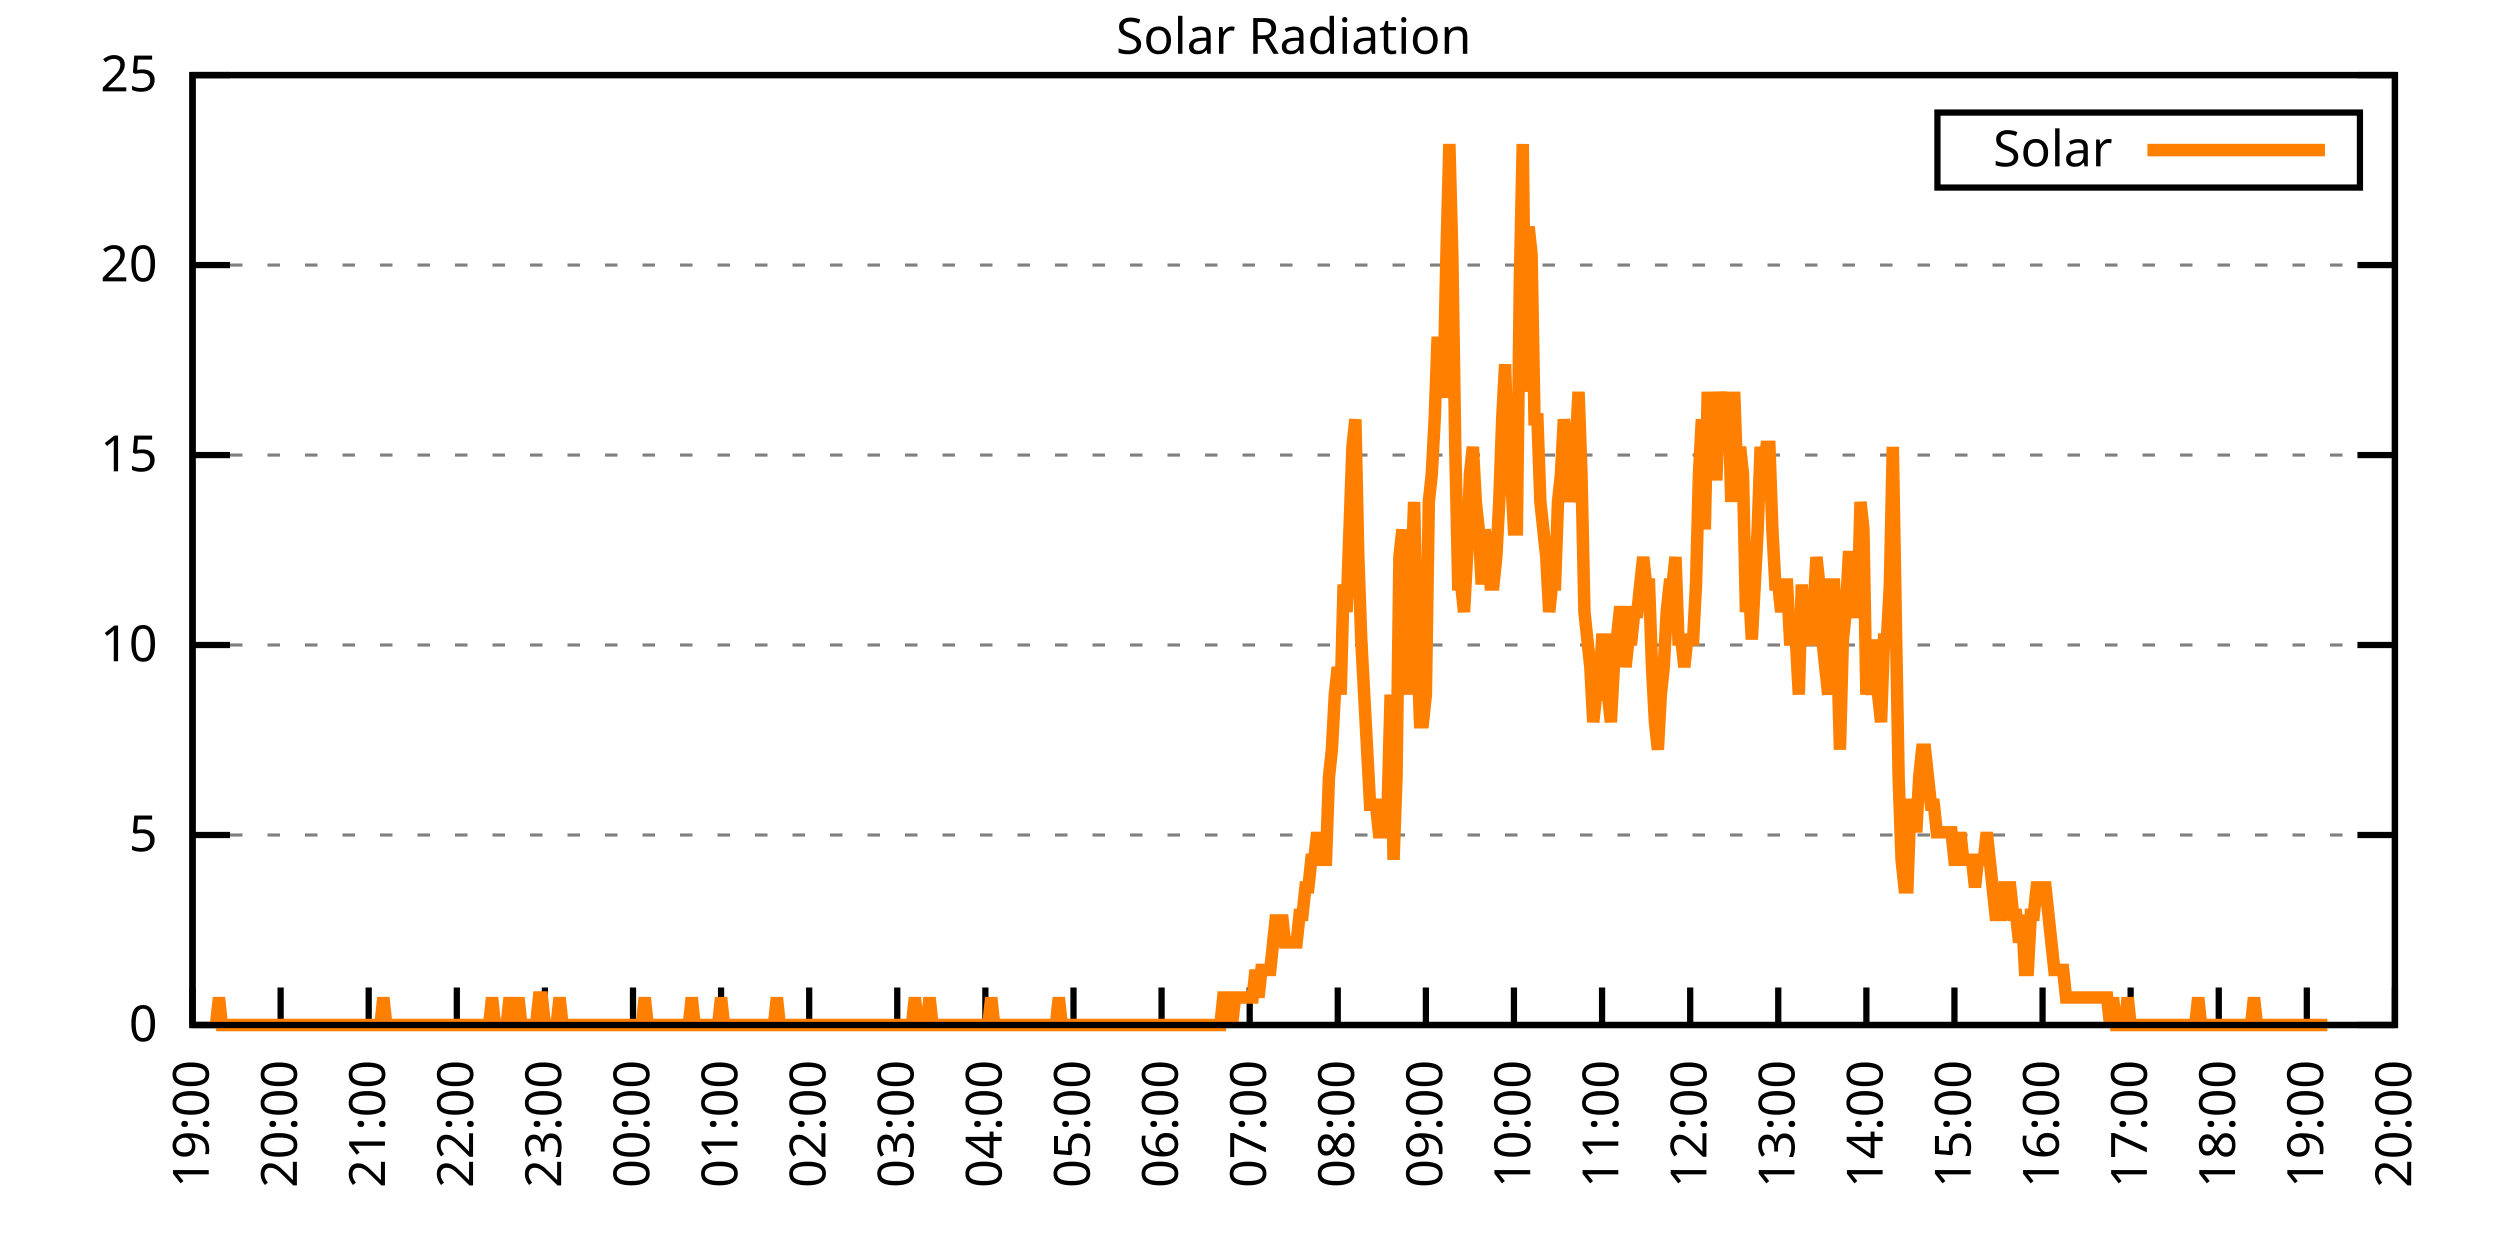
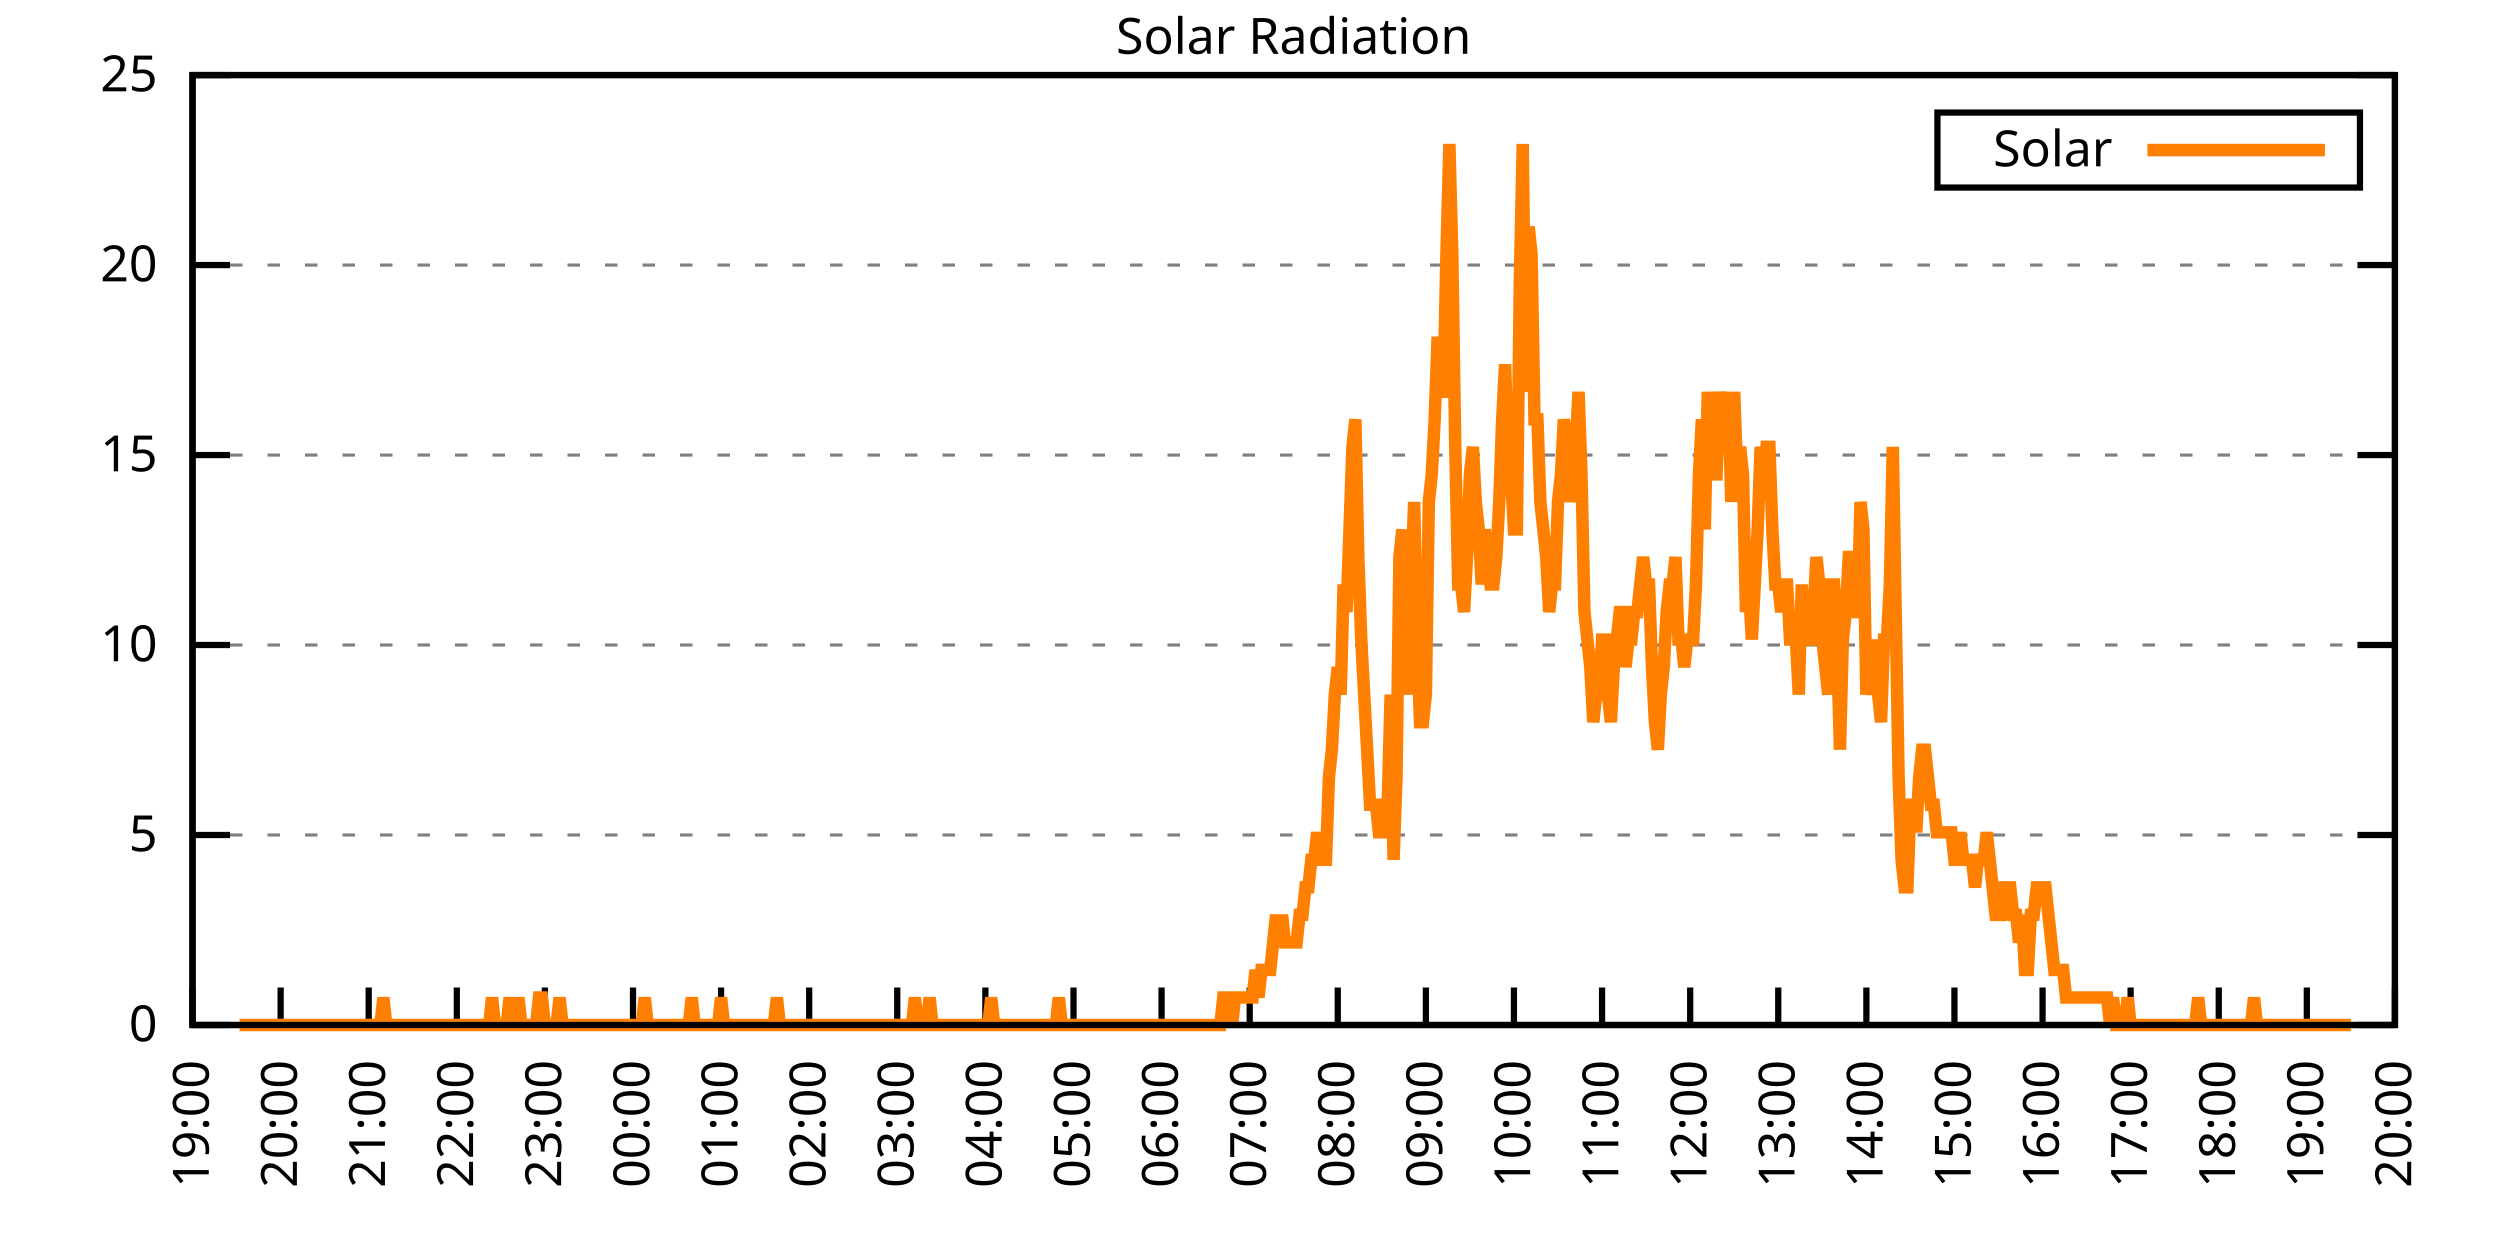
<svg xmlns="http://www.w3.org/2000/svg" xmlns:xlink="http://www.w3.org/1999/xlink" width="400" height="200" viewBox="0 0 400 200">
  <g id="gnuplot_canvas">
    <rect x="0" y="0" width="400" height="200" fill="none" />
    <defs>
      <circle id="gpDot" r="0.5" stroke-width="0.5" stroke="currentColor" />
      <path id="gpPt0" stroke-width="0.333" stroke="currentColor" d="M-1,0 h2 M0,-1 v2" />
      <path id="gpPt1" stroke-width="0.333" stroke="currentColor" d="M-1,-1 L1,1 M1,-1 L-1,1" />
      <path id="gpPt2" stroke-width="0.333" stroke="currentColor" d="M-1,0 L1,0 M0,-1 L0,1 M-1,-1 L1,1 M-1,1 L1,-1" />
      <rect id="gpPt3" stroke-width="0.333" stroke="currentColor" x="-1" y="-1" width="2" height="2" />
      <rect id="gpPt4" stroke-width="0.333" stroke="currentColor" fill="currentColor" x="-1" y="-1" width="2" height="2" />
      <circle id="gpPt5" stroke-width="0.333" stroke="currentColor" cx="0" cy="0" r="1" />
      <use xlink:href="#gpPt5" id="gpPt6" fill="currentColor" stroke="none" />
      <path id="gpPt7" stroke-width="0.333" stroke="currentColor" d="M0,-1.33 L-1.33,0.67 L1.33,0.67 z" />
      <use xlink:href="#gpPt7" id="gpPt8" fill="currentColor" stroke="none" />
      <use xlink:href="#gpPt7" id="gpPt9" stroke="currentColor" transform="rotate(180)" />
      <use xlink:href="#gpPt9" id="gpPt10" fill="currentColor" stroke="none" />
      <use xlink:href="#gpPt3" id="gpPt11" stroke="currentColor" transform="rotate(45)" />
      <use xlink:href="#gpPt11" id="gpPt12" fill="currentColor" stroke="none" />
      <path id="gpPt13" stroke-width="0.333" stroke="currentColor" d="M0,1.330 L1.265,0.411 L0.782,-1.067 L-0.782,-1.076 L-1.265,0.411 z" />
      <use xlink:href="#gpPt13" id="gpPt14" fill="currentColor" stroke="none" />
      <filter id="textbox" filterUnits="objectBoundingBox" x="0" y="0" height="1" width="1">
        <feFlood flood-color="white" flood-opacity="1" result="bgnd" />
        <feComposite in="SourceGraphic" in2="bgnd" operator="atop" />
      </filter>
      <filter id="greybox" filterUnits="objectBoundingBox" x="0" y="0" height="1" width="1">
        <feFlood flood-color="lightgrey" flood-opacity="1" result="grey" />
        <feComposite in="SourceGraphic" in2="grey" operator="atop" />
      </filter>
    </defs>
    <g fill="none" color="white" stroke="currentColor" stroke-width="1.00" stroke-linecap="butt" stroke-linejoin="miter">
</g>
    <g fill="none" color="black" stroke="currentColor" stroke-width="1.00" stroke-linecap="butt" stroke-linejoin="miter">
      <g stroke="none" shape-rendering="crispEdges">
        <polygon fill="rgb(255, 255, 255)" points="30.80,164.00 383.18,164.00 383.18,12.02 30.80,12.02 " />
      </g>
    </g>
    <g fill="none" color="black" stroke="currentColor" stroke-width="1.00" stroke-linecap="butt" stroke-linejoin="miter">
</g>
    <g fill="none" color="black" stroke="black" stroke-width="0.50" stroke-linecap="butt" stroke-linejoin="miter">
</g>
    <g fill="none" color="gray" stroke="currentColor" stroke-width="0.50" stroke-linecap="butt" stroke-linejoin="miter">
      <path stroke="gray" stroke-dasharray="2,4" class="gridline" d="M30.80,164.00 L383.19,164.00  " />
    </g>
    <g fill="none" color="gray" stroke="gray" stroke-width="1.00" stroke-linecap="butt" stroke-linejoin="miter">
</g>
    <g fill="none" color="black" stroke="currentColor" stroke-width="1.00" stroke-linecap="butt" stroke-linejoin="miter">
      <path stroke="black" d="M30.80,164.00 L36.80,164.00 M383.19,164.00 L377.19,164.00  " />
      <g transform="translate(25.20,166.60)" stroke="none" fill="black" font-family="Sans" font-size="8.00" text-anchor="end">
        <text>
          <tspan font-family="Sans"> 0</tspan>
        </text>
      </g>
    </g>
    <g fill="none" color="black" stroke="currentColor" stroke-width="1.00" stroke-linecap="butt" stroke-linejoin="miter">
</g>
    <g fill="none" color="black" stroke="black" stroke-width="0.50" stroke-linecap="butt" stroke-linejoin="miter">
</g>
    <g fill="none" color="gray" stroke="currentColor" stroke-width="0.50" stroke-linecap="butt" stroke-linejoin="miter">
      <path stroke="gray" stroke-dasharray="2,4" class="gridline" d="M30.80,133.60 L383.19,133.60  " />
    </g>
    <g fill="none" color="gray" stroke="gray" stroke-width="1.00" stroke-linecap="butt" stroke-linejoin="miter">
</g>
    <g fill="none" color="black" stroke="currentColor" stroke-width="1.00" stroke-linecap="butt" stroke-linejoin="miter">
      <path stroke="black" d="M30.80,133.60 L36.80,133.60 M383.19,133.60 L377.19,133.60  " />
      <g transform="translate(25.20,136.20)" stroke="none" fill="black" font-family="Sans" font-size="8.00" text-anchor="end">
        <text>
          <tspan font-family="Sans"> 5</tspan>
        </text>
      </g>
    </g>
    <g fill="none" color="black" stroke="currentColor" stroke-width="1.00" stroke-linecap="butt" stroke-linejoin="miter">
</g>
    <g fill="none" color="black" stroke="black" stroke-width="0.50" stroke-linecap="butt" stroke-linejoin="miter">
</g>
    <g fill="none" color="gray" stroke="currentColor" stroke-width="0.50" stroke-linecap="butt" stroke-linejoin="miter">
      <path stroke="gray" stroke-dasharray="2,4" class="gridline" d="M30.80,103.20 L383.19,103.20  " />
    </g>
    <g fill="none" color="gray" stroke="gray" stroke-width="1.00" stroke-linecap="butt" stroke-linejoin="miter">
</g>
    <g fill="none" color="black" stroke="currentColor" stroke-width="1.00" stroke-linecap="butt" stroke-linejoin="miter">
      <path stroke="black" d="M30.80,103.20 L36.80,103.20 M383.19,103.20 L377.19,103.20  " />
      <g transform="translate(25.20,105.80)" stroke="none" fill="black" font-family="Sans" font-size="8.00" text-anchor="end">
        <text>
          <tspan font-family="Sans"> 10</tspan>
        </text>
      </g>
    </g>
    <g fill="none" color="black" stroke="currentColor" stroke-width="1.00" stroke-linecap="butt" stroke-linejoin="miter">
</g>
    <g fill="none" color="black" stroke="black" stroke-width="0.50" stroke-linecap="butt" stroke-linejoin="miter">
</g>
    <g fill="none" color="gray" stroke="currentColor" stroke-width="0.50" stroke-linecap="butt" stroke-linejoin="miter">
      <path stroke="gray" stroke-dasharray="2,4" class="gridline" d="M30.80,72.81 L383.19,72.81  " />
    </g>
    <g fill="none" color="gray" stroke="gray" stroke-width="1.00" stroke-linecap="butt" stroke-linejoin="miter">
</g>
    <g fill="none" color="black" stroke="currentColor" stroke-width="1.00" stroke-linecap="butt" stroke-linejoin="miter">
      <path stroke="black" d="M30.80,72.81 L36.80,72.81 M383.19,72.81 L377.19,72.81  " />
      <g transform="translate(25.20,75.41)" stroke="none" fill="black" font-family="Sans" font-size="8.00" text-anchor="end">
        <text>
          <tspan font-family="Sans"> 15</tspan>
        </text>
      </g>
    </g>
    <g fill="none" color="black" stroke="currentColor" stroke-width="1.00" stroke-linecap="butt" stroke-linejoin="miter">
</g>
    <g fill="none" color="black" stroke="black" stroke-width="0.50" stroke-linecap="butt" stroke-linejoin="miter">
</g>
    <g fill="none" color="gray" stroke="currentColor" stroke-width="0.50" stroke-linecap="butt" stroke-linejoin="miter">
      <path stroke="gray" stroke-dasharray="2,4" class="gridline" d="M30.80,42.41 L383.19,42.41  " />
    </g>
    <g fill="none" color="gray" stroke="gray" stroke-width="1.00" stroke-linecap="butt" stroke-linejoin="miter">
</g>
    <g fill="none" color="black" stroke="currentColor" stroke-width="1.00" stroke-linecap="butt" stroke-linejoin="miter">
      <path stroke="black" d="M30.80,42.41 L36.80,42.41 M383.19,42.41 L377.19,42.41  " />
      <g transform="translate(25.20,45.01)" stroke="none" fill="black" font-family="Sans" font-size="8.00" text-anchor="end">
        <text>
          <tspan font-family="Sans"> 20</tspan>
        </text>
      </g>
    </g>
    <g fill="none" color="black" stroke="currentColor" stroke-width="1.00" stroke-linecap="butt" stroke-linejoin="miter">
</g>
    <g fill="none" color="black" stroke="black" stroke-width="0.50" stroke-linecap="butt" stroke-linejoin="miter">
</g>
    <g fill="none" color="gray" stroke="currentColor" stroke-width="0.50" stroke-linecap="butt" stroke-linejoin="miter">
      <path stroke="gray" stroke-dasharray="2,4" class="gridline" d="M30.80,12.01 L383.19,12.01  " />
    </g>
    <g fill="none" color="gray" stroke="gray" stroke-width="1.00" stroke-linecap="butt" stroke-linejoin="miter">
</g>
    <g fill="none" color="black" stroke="currentColor" stroke-width="1.00" stroke-linecap="butt" stroke-linejoin="miter">
      <path stroke="black" d="M30.80,12.01 L36.80,12.01 M383.19,12.01 L377.19,12.01  " />
      <g transform="translate(25.20,14.61)" stroke="none" fill="black" font-family="Sans" font-size="8.00" text-anchor="end">
        <text>
          <tspan font-family="Sans"> 25</tspan>
        </text>
      </g>
    </g>
    <g fill="none" color="black" stroke="currentColor" stroke-width="1.00" stroke-linecap="butt" stroke-linejoin="miter">
      <path stroke="black" d="M30.80,164.00 L30.80,158.00  " />
      <g transform="translate(33.40,169.60) rotate(270.00)" stroke="none" fill="black" font-family="Sans" font-size="8.00" text-anchor="end">
        <text>
          <tspan font-family="Sans">19:00</tspan>
        </text>
      </g>
    </g>
    <g fill="none" color="black" stroke="currentColor" stroke-width="1.00" stroke-linecap="butt" stroke-linejoin="miter">
      <path stroke="black" d="M44.90,164.00 L44.90,158.00  " />
      <g transform="translate(47.50,169.60) rotate(270.00)" stroke="none" fill="black" font-family="Sans" font-size="8.00" text-anchor="end">
        <text>
          <tspan font-family="Sans">20:00</tspan>
        </text>
      </g>
    </g>
    <g fill="none" color="black" stroke="currentColor" stroke-width="1.00" stroke-linecap="butt" stroke-linejoin="miter">
      <path stroke="black" d="M58.99,164.00 L58.99,158.00  " />
      <g transform="translate(61.59,169.60) rotate(270.00)" stroke="none" fill="black" font-family="Sans" font-size="8.00" text-anchor="end">
        <text>
          <tspan font-family="Sans">21:00</tspan>
        </text>
      </g>
    </g>
    <g fill="none" color="black" stroke="currentColor" stroke-width="1.00" stroke-linecap="butt" stroke-linejoin="miter">
      <path stroke="black" d="M73.09,164.00 L73.09,158.00  " />
      <g transform="translate(75.69,169.60) rotate(270.00)" stroke="none" fill="black" font-family="Sans" font-size="8.00" text-anchor="end">
        <text>
          <tspan font-family="Sans">22:00</tspan>
        </text>
      </g>
    </g>
    <g fill="none" color="black" stroke="currentColor" stroke-width="1.00" stroke-linecap="butt" stroke-linejoin="miter">
      <path stroke="black" d="M87.18,164.00 L87.18,158.00  " />
      <g transform="translate(89.78,169.60) rotate(270.00)" stroke="none" fill="black" font-family="Sans" font-size="8.00" text-anchor="end">
        <text>
          <tspan font-family="Sans">23:00</tspan>
        </text>
      </g>
    </g>
    <g fill="none" color="black" stroke="currentColor" stroke-width="1.00" stroke-linecap="butt" stroke-linejoin="miter">
      <path stroke="black" d="M101.28,164.00 L101.28,158.00  " />
      <g transform="translate(103.88,169.60) rotate(270.00)" stroke="none" fill="black" font-family="Sans" font-size="8.00" text-anchor="end">
        <text>
          <tspan font-family="Sans">00:00</tspan>
        </text>
      </g>
    </g>
    <g fill="none" color="black" stroke="currentColor" stroke-width="1.00" stroke-linecap="butt" stroke-linejoin="miter">
      <path stroke="black" d="M115.37,164.00 L115.37,158.00  " />
      <g transform="translate(117.97,169.60) rotate(270.00)" stroke="none" fill="black" font-family="Sans" font-size="8.00" text-anchor="end">
        <text>
          <tspan font-family="Sans">01:00</tspan>
        </text>
      </g>
    </g>
    <g fill="none" color="black" stroke="currentColor" stroke-width="1.00" stroke-linecap="butt" stroke-linejoin="miter">
      <path stroke="black" d="M129.47,164.00 L129.47,158.00  " />
      <g transform="translate(132.07,169.60) rotate(270.00)" stroke="none" fill="black" font-family="Sans" font-size="8.00" text-anchor="end">
        <text>
          <tspan font-family="Sans">02:00</tspan>
        </text>
      </g>
    </g>
    <g fill="none" color="black" stroke="currentColor" stroke-width="1.00" stroke-linecap="butt" stroke-linejoin="miter">
      <path stroke="black" d="M143.56,164.00 L143.56,158.00  " />
      <g transform="translate(146.16,169.60) rotate(270.00)" stroke="none" fill="black" font-family="Sans" font-size="8.00" text-anchor="end">
        <text>
          <tspan font-family="Sans">03:00</tspan>
        </text>
      </g>
    </g>
    <g fill="none" color="black" stroke="currentColor" stroke-width="1.00" stroke-linecap="butt" stroke-linejoin="miter">
      <path stroke="black" d="M157.66,164.00 L157.66,158.00  " />
      <g transform="translate(160.26,169.60) rotate(270.00)" stroke="none" fill="black" font-family="Sans" font-size="8.00" text-anchor="end">
        <text>
          <tspan font-family="Sans">04:00</tspan>
        </text>
      </g>
    </g>
    <g fill="none" color="black" stroke="currentColor" stroke-width="1.00" stroke-linecap="butt" stroke-linejoin="miter">
      <path stroke="black" d="M171.76,164.00 L171.76,158.00  " />
      <g transform="translate(174.36,169.60) rotate(270.00)" stroke="none" fill="black" font-family="Sans" font-size="8.00" text-anchor="end">
        <text>
          <tspan font-family="Sans">05:00</tspan>
        </text>
      </g>
    </g>
    <g fill="none" color="black" stroke="currentColor" stroke-width="1.00" stroke-linecap="butt" stroke-linejoin="miter">
      <path stroke="black" d="M185.85,164.00 L185.85,158.00  " />
      <g transform="translate(188.45,169.60) rotate(270.00)" stroke="none" fill="black" font-family="Sans" font-size="8.00" text-anchor="end">
        <text>
          <tspan font-family="Sans">06:00</tspan>
        </text>
      </g>
    </g>
    <g fill="none" color="black" stroke="currentColor" stroke-width="1.00" stroke-linecap="butt" stroke-linejoin="miter">
      <path stroke="black" d="M199.95,164.00 L199.95,158.00  " />
      <g transform="translate(202.55,169.60) rotate(270.00)" stroke="none" fill="black" font-family="Sans" font-size="8.00" text-anchor="end">
        <text>
          <tspan font-family="Sans">07:00</tspan>
        </text>
      </g>
    </g>
    <g fill="none" color="black" stroke="currentColor" stroke-width="1.00" stroke-linecap="butt" stroke-linejoin="miter">
      <path stroke="black" d="M214.04,164.00 L214.04,158.00  " />
      <g transform="translate(216.64,169.60) rotate(270.00)" stroke="none" fill="black" font-family="Sans" font-size="8.00" text-anchor="end">
        <text>
          <tspan font-family="Sans">08:00</tspan>
        </text>
      </g>
    </g>
    <g fill="none" color="black" stroke="currentColor" stroke-width="1.00" stroke-linecap="butt" stroke-linejoin="miter">
      <path stroke="black" d="M228.14,164.00 L228.14,158.00  " />
      <g transform="translate(230.74,169.60) rotate(270.00)" stroke="none" fill="black" font-family="Sans" font-size="8.00" text-anchor="end">
        <text>
          <tspan font-family="Sans">09:00</tspan>
        </text>
      </g>
    </g>
    <g fill="none" color="black" stroke="currentColor" stroke-width="1.00" stroke-linecap="butt" stroke-linejoin="miter">
      <path stroke="black" d="M242.23,164.00 L242.23,158.00  " />
      <g transform="translate(244.83,169.60) rotate(270.00)" stroke="none" fill="black" font-family="Sans" font-size="8.00" text-anchor="end">
        <text>
          <tspan font-family="Sans">10:00</tspan>
        </text>
      </g>
    </g>
    <g fill="none" color="black" stroke="currentColor" stroke-width="1.00" stroke-linecap="butt" stroke-linejoin="miter">
      <path stroke="black" d="M256.33,164.00 L256.33,158.00  " />
      <g transform="translate(258.93,169.60) rotate(270.00)" stroke="none" fill="black" font-family="Sans" font-size="8.00" text-anchor="end">
        <text>
          <tspan font-family="Sans">11:00</tspan>
        </text>
      </g>
    </g>
    <g fill="none" color="black" stroke="currentColor" stroke-width="1.00" stroke-linecap="butt" stroke-linejoin="miter">
      <path stroke="black" d="M270.43,164.00 L270.43,158.00  " />
      <g transform="translate(273.03,169.60) rotate(270.00)" stroke="none" fill="black" font-family="Sans" font-size="8.00" text-anchor="end">
        <text>
          <tspan font-family="Sans">12:00</tspan>
        </text>
      </g>
    </g>
    <g fill="none" color="black" stroke="currentColor" stroke-width="1.00" stroke-linecap="butt" stroke-linejoin="miter">
      <path stroke="black" d="M284.52,164.00 L284.52,158.00  " />
      <g transform="translate(287.12,169.60) rotate(270.00)" stroke="none" fill="black" font-family="Sans" font-size="8.00" text-anchor="end">
        <text>
          <tspan font-family="Sans">13:00</tspan>
        </text>
      </g>
    </g>
    <g fill="none" color="black" stroke="currentColor" stroke-width="1.00" stroke-linecap="butt" stroke-linejoin="miter">
      <path stroke="black" d="M298.62,164.00 L298.62,158.00  " />
      <g transform="translate(301.22,169.60) rotate(270.00)" stroke="none" fill="black" font-family="Sans" font-size="8.00" text-anchor="end">
        <text>
          <tspan font-family="Sans">14:00</tspan>
        </text>
      </g>
    </g>
    <g fill="none" color="black" stroke="currentColor" stroke-width="1.00" stroke-linecap="butt" stroke-linejoin="miter">
      <path stroke="black" d="M312.71,164.00 L312.71,158.00  " />
      <g transform="translate(315.31,169.60) rotate(270.00)" stroke="none" fill="black" font-family="Sans" font-size="8.00" text-anchor="end">
        <text>
          <tspan font-family="Sans">15:00</tspan>
        </text>
      </g>
    </g>
    <g fill="none" color="black" stroke="currentColor" stroke-width="1.00" stroke-linecap="butt" stroke-linejoin="miter">
      <path stroke="black" d="M326.81,164.00 L326.81,158.00  " />
      <g transform="translate(329.41,169.60) rotate(270.00)" stroke="none" fill="black" font-family="Sans" font-size="8.00" text-anchor="end">
        <text>
          <tspan font-family="Sans">16:00</tspan>
        </text>
      </g>
    </g>
    <g fill="none" color="black" stroke="currentColor" stroke-width="1.00" stroke-linecap="butt" stroke-linejoin="miter">
      <path stroke="black" d="M340.90,164.00 L340.90,158.00  " />
      <g transform="translate(343.50,169.60) rotate(270.00)" stroke="none" fill="black" font-family="Sans" font-size="8.00" text-anchor="end">
        <text>
          <tspan font-family="Sans">17:00</tspan>
        </text>
      </g>
    </g>
    <g fill="none" color="black" stroke="currentColor" stroke-width="1.00" stroke-linecap="butt" stroke-linejoin="miter">
      <path stroke="black" d="M355.00,164.00 L355.00,158.00  " />
      <g transform="translate(357.60,169.60) rotate(270.00)" stroke="none" fill="black" font-family="Sans" font-size="8.00" text-anchor="end">
        <text>
          <tspan font-family="Sans">18:00</tspan>
        </text>
      </g>
    </g>
    <g fill="none" color="black" stroke="currentColor" stroke-width="1.00" stroke-linecap="butt" stroke-linejoin="miter">
      <path stroke="black" d="M369.09,164.00 L369.09,158.00  " />
      <g transform="translate(371.69,169.60) rotate(270.00)" stroke="none" fill="black" font-family="Sans" font-size="8.00" text-anchor="end">
        <text>
          <tspan font-family="Sans">19:00</tspan>
        </text>
      </g>
    </g>
    <g fill="none" color="black" stroke="currentColor" stroke-width="1.00" stroke-linecap="butt" stroke-linejoin="miter">
      <path stroke="black" d="M383.19,164.00 L383.19,158.00  " />
      <g transform="translate(385.79,169.60) rotate(270.00)" stroke="none" fill="black" font-family="Sans" font-size="8.00" text-anchor="end">
        <text>
          <tspan font-family="Sans">20:00</tspan>
        </text>
      </g>
    </g>
    <g fill="none" color="black" stroke="currentColor" stroke-width="1.00" stroke-linecap="butt" stroke-linejoin="miter">
</g>
    <g fill="none" color="black" stroke="currentColor" stroke-width="1.00" stroke-linecap="butt" stroke-linejoin="miter">
      <path stroke="black" d="M30.80,12.01 L30.80,164.00 L383.19,164.00 L383.19,12.01 L30.80,12.01 Z  " />
    </g>
    <g fill="none" color="black" stroke="currentColor" stroke-width="1.00" stroke-linecap="butt" stroke-linejoin="miter">
</g>
    <g fill="none" color="black" stroke="currentColor" stroke-width="1.00" stroke-linecap="butt" stroke-linejoin="miter">
      <path stroke="black" d="M309.99,30.01 L309.99,18.01 L377.59,18.01 L377.59,30.01 L309.99,30.01 Z  " />
    </g>
    <g id="Solar_Radiation_plot_1">
      <g fill="none" color="white" stroke="black" stroke-width="2.00" stroke-linecap="butt" stroke-linejoin="miter">
</g>
      <g fill="none" color="black" stroke="currentColor" stroke-width="2.00" stroke-linecap="butt" stroke-linejoin="miter">
        <g transform="translate(337.99,26.61)" stroke="none" fill="black" font-family="Sans" font-size="8.00" text-anchor="end">
          <text>
            <tspan font-family="Sans">Solar</tspan>
          </text>
        </g>
      </g>
      <g fill="none" color="black" stroke="currentColor" stroke-width="2.00" stroke-linecap="butt" stroke-linejoin="miter">
-         <path stroke="rgb(255, 127,   0)" d="M343.59,24.01 L371.99,24.01 M34.56,164.00 L35.03,159.60 L35.50,164.00 L35.97,164.00 L36.44,164.00 L36.91,164.00   L37.38,164.00 L37.85,164.00 L38.32,164.00 L38.79,164.00 L39.26,164.00 L39.73,164.00 L40.20,164.00 L40.67,164.00   L41.14,164.00 L41.61,164.00 L42.08,164.00 L42.55,164.00 L43.02,164.00 L43.49,164.00 L43.96,164.00 L44.43,164.00   L44.90,164.00 L45.37,164.00 L45.84,164.00 L46.31,164.00 L46.78,164.00 L47.24,164.00 L47.71,164.00 L48.18,164.00   L48.65,164.00 L49.12,164.00 L49.59,164.00 L50.06,164.00 L50.53,164.00 L51.00,164.00 L51.47,164.00 L51.94,164.00   L52.41,164.00 L52.88,164.00 L53.35,164.00 L53.82,164.00 L54.29,164.00 L54.76,164.00 L55.23,164.00 L55.70,164.00   L56.17,164.00 L56.64,164.00 L57.11,164.00 L57.58,164.00 L58.05,164.00 L58.52,164.00 L58.99,164.00 L59.46,164.00   L59.93,164.00 L60.40,164.00 L60.87,164.00 L61.34,159.60 L61.81,164.00 L62.28,164.00 L62.75,164.00 L63.22,164.00   L63.69,164.00 L64.16,164.00 L64.63,164.00 L65.10,164.00 L65.57,164.00 L66.04,164.00 L66.51,164.00 L66.98,164.00   L67.45,164.00 L67.92,164.00 L68.39,164.00 L68.86,164.00 L69.33,164.00 L69.80,164.00 L70.27,164.00 L70.74,164.00   L71.21,164.00 L71.68,164.00 L72.15,164.00 L72.62,164.00 L73.09,164.00 L73.56,164.00 L74.03,164.00 L74.50,164.00   L74.97,164.00 L75.44,164.00 L75.91,164.00 L76.38,164.00 L76.85,164.00 L77.32,164.00 L77.79,164.00 L78.26,164.00   L78.73,159.60 L79.19,164.00 L79.66,164.00 L80.13,164.00 L80.60,164.00 L81.07,164.00 L81.54,159.60 L82.01,164.00   L82.48,164.00 L82.95,159.60 L83.42,164.00 L83.89,164.00 L84.36,164.00 L84.83,164.00 L85.30,164.00 L85.77,164.00   L86.24,159.60 L86.71,159.60 L87.18,164.00 L87.65,164.00 L88.12,164.00 L88.59,164.00 L89.06,164.00 L89.53,159.60   L90.00,164.00 L90.47,164.00 L90.94,164.00 L91.41,164.00 L91.88,164.00 L92.35,164.00 L92.82,164.00 L93.29,164.00   L93.76,164.00 L94.23,164.00 L94.70,164.00 L95.17,164.00 L95.64,164.00 L96.11,164.00 L96.58,164.00 L97.05,164.00   L97.52,164.00 L97.99,164.00 L98.46,164.00 L98.93,164.00 L99.40,164.00 L99.87,164.00 L100.34,164.00 L100.81,164.00   L101.28,164.00 L101.75,164.00 L102.22,164.00 L102.69,164.00 L103.16,159.60 L103.63,164.00 L104.10,164.00 L104.57,164.00   L105.04,164.00 L105.51,164.00 L105.98,164.00 L106.45,164.00 L106.92,164.00 L107.39,164.00 L107.86,164.00 L108.33,164.00   L108.80,164.00 L109.27,164.00 L109.74,164.00 L110.21,164.00 L110.68,159.60 L111.14,164.00 L111.61,164.00 L112.08,164.00   L112.55,164.00 L113.02,164.00 L113.49,164.00 L113.96,164.00 L114.43,164.00 L114.90,164.00 L115.37,159.60 L115.84,164.00   L116.31,164.00 L116.78,164.00 L117.25,164.00 L117.72,164.00 L118.19,164.00 L118.66,164.00 L119.13,164.00 L119.60,164.00   L120.07,164.00 L120.54,164.00 L121.01,164.00 L121.48,164.00 L121.95,164.00 L122.42,164.00 L122.89,164.00 L123.36,164.00   L123.83,164.00 L124.30,159.60 L124.77,164.00 L125.24,164.00 L125.71,164.00 L126.18,164.00 L126.65,164.00 L127.12,164.00   L127.59,164.00 L128.06,164.00 L128.53,164.00 L129.00,164.00 L129.47,164.00 L129.94,164.00 L130.41,164.00 L130.88,164.00   L131.35,164.00 L131.82,164.00 L132.29,164.00 L132.76,164.00 L133.23,164.00 L133.70,164.00 L134.17,164.00 L134.64,164.00   L135.11,164.00 L135.58,164.00 L136.05,164.00 L136.52,164.00 L136.99,164.00 L137.46,164.00 L137.93,164.00 L138.40,164.00   L138.87,164.00 L139.34,164.00 L139.81,164.00 L140.28,164.00 L140.75,164.00 L141.22,164.00 L141.69,164.00 L142.16,164.00   L142.63,164.00 L143.09,164.00 L143.56,164.00 L144.03,164.00 L144.50,164.00 L144.97,164.00 L145.44,164.00 L145.91,164.00   L146.38,159.60 L146.85,164.00 L147.32,164.00 L147.79,164.00 L148.26,164.00 L148.73,159.60 L149.20,164.00 L149.67,164.00   L150.14,164.00 L150.61,164.00 L151.08,164.00 L151.55,164.00 L152.02,164.00 L152.49,164.00 L152.96,164.00 L153.43,164.00   L153.90,164.00 L154.37,164.00 L154.84,164.00 L155.31,164.00 L155.78,164.00 L156.25,164.00 L156.72,164.00 L157.19,164.00   L157.66,164.00 L158.13,164.00 L158.60,159.60 L159.07,164.00 L159.54,164.00 L160.01,164.00 L160.48,164.00 L160.95,164.00   L161.42,164.00 L161.89,164.00 L162.36,164.00 L162.83,164.00 L163.30,164.00 L163.77,164.00 L164.24,164.00 L164.71,164.00   L165.18,164.00 L165.65,164.00 L166.12,164.00 L166.59,164.00 L167.06,164.00 L167.53,164.00 L168.00,164.00 L168.47,164.00   L168.94,164.00 L169.41,159.60 L169.88,164.00 L170.35,164.00 L170.82,164.00 L171.29,164.00 L171.76,164.00 L172.23,164.00   L172.70,164.00 L173.17,164.00 L173.64,164.00 L174.11,164.00 L174.58,164.00 L175.04,164.00 L175.51,164.00 L175.98,164.00   L176.45,164.00 L176.92,164.00 L177.39,164.00 L177.86,164.00 L178.33,164.00 L178.80,164.00 L179.27,164.00 L179.74,164.00   L180.21,164.00 L180.68,164.00 L181.15,164.00 L181.62,164.00 L182.09,164.00 L182.56,164.00 L183.03,164.00 L183.50,164.00   L183.97,164.00 L184.44,164.00 L184.91,164.00 L185.38,164.00 L185.85,164.00 L186.32,164.00 L186.79,164.00 L187.26,164.00   L187.73,164.00 L188.20,164.00 L188.67,164.00 L189.14,164.00 L189.61,164.00 L190.08,164.00 L190.55,164.00 L191.02,164.00   L191.49,164.00 L191.96,164.00 L192.43,164.00 L192.90,164.00 L193.37,164.00 L193.84,164.00 L194.31,164.00 L194.78,164.00   L195.25,164.00 L195.72,159.60 L196.19,159.60 L196.66,159.60 L197.13,164.00 L197.60,159.60 L198.07,159.60 L198.54,159.60   L199.01,159.60 L199.48,159.60 L199.95,159.60 L200.42,159.60 L200.89,155.19 L201.36,159.60 L201.83,155.19 L202.30,155.19   L202.77,155.19 L203.24,155.19 L203.71,150.79 L204.18,146.38 L204.65,150.79 L205.12,146.38 L205.59,150.79 L206.06,150.79   L206.53,150.79 L207.00,150.79 L207.46,150.79 L207.93,146.38 L208.40,146.38 L208.87,141.98 L209.34,141.98 L209.81,137.57   L210.28,137.57 L210.75,133.17 L211.22,137.57 L211.69,137.57 L212.16,137.57 L212.63,124.36 L213.10,119.95 L213.57,111.14   L214.04,106.74 L214.51,111.14 L214.98,93.52 L215.45,97.93 L215.92,84.71 L216.39,71.50 L216.86,67.09 L217.33,89.12   L217.80,102.33 L218.27,111.14 L218.74,119.95 L219.21,128.76 L219.68,128.76 L220.15,128.76 L220.62,133.17 L221.09,133.17   L221.56,133.17 L222.03,128.76 L222.50,111.14 L222.97,137.57 L223.44,124.36 L223.91,89.12 L224.38,84.71 L224.85,102.33   L225.32,111.14 L225.79,93.52 L226.26,80.31 L226.73,102.33 L227.20,115.55 L227.67,115.55 L228.14,111.14 L228.61,80.31   L229.08,75.90 L229.55,67.09 L230.02,53.88 L230.49,62.69 L230.96,62.69 L231.43,40.66 L231.90,23.04 L232.37,40.66   L232.84,71.50 L233.31,93.52 L233.78,93.52 L234.25,97.93 L234.72,89.12 L235.19,75.90 L235.66,71.50 L236.13,80.31   L236.60,84.71 L237.07,93.52 L237.54,84.71 L238.01,89.12 L238.48,93.52 L238.95,93.52 L239.41,89.12 L239.88,80.31   L240.35,67.09 L240.82,58.28 L241.29,75.90 L241.76,75.90 L242.23,84.71 L242.70,84.71 L243.17,45.07 L243.64,23.04   L244.11,62.69 L244.58,36.26 L245.05,40.66 L245.52,67.09 L245.99,67.09 L246.46,80.31 L246.93,84.71 L247.40,89.12   L247.87,97.93 L248.34,93.52 L248.81,93.52 L249.28,80.31 L249.75,75.90 L250.22,67.09 L250.69,71.50 L251.16,80.31   L251.63,75.90 L252.10,71.50 L252.57,62.69 L253.04,75.90 L253.51,97.93 L253.98,102.33 L254.45,106.74 L254.92,115.55   L255.39,111.14 L255.86,111.14 L256.33,102.33 L256.80,102.33 L257.27,111.14 L257.74,115.55 L258.21,106.74 L258.68,102.33   L259.15,97.93 L259.62,97.93 L260.09,106.74 L260.56,102.33 L261.03,102.33 L261.50,97.93 L261.97,97.93 L262.44,93.52   L262.91,89.12 L263.38,93.52 L263.85,93.52 L264.32,106.74 L264.79,115.55 L265.26,119.95 L265.73,111.14 L266.20,106.74   L266.67,97.93 L267.14,93.52 L267.61,93.52 L268.08,89.12 L268.55,102.33 L269.02,102.33 L269.49,106.74 L269.96,102.33   L270.43,102.33 L270.90,102.33 L271.36,93.52 L271.83,75.90 L272.30,67.09 L272.77,84.71 L273.24,62.69 L273.71,71.50   L274.18,75.90 L274.65,75.90 L275.12,62.69 L275.59,67.09 L276.06,71.50 L276.53,62.69 L277.00,80.31 L277.47,62.69   L277.94,75.90 L278.41,71.50 L278.88,75.90 L279.35,97.93 L279.82,93.52 L280.29,102.33 L280.76,93.52 L281.23,84.71   L281.70,71.50 L282.17,75.90 L282.64,71.50 L283.11,71.50 L283.58,84.71 L284.05,93.52 L284.52,93.52 L284.99,97.93   L285.46,93.52 L285.93,93.52 L286.40,102.33 L286.87,102.33 L287.34,102.33 L287.81,111.14 L288.28,93.52 L288.75,102.33   L289.22,102.33 L289.69,102.33 L290.16,97.93 L290.63,89.12 L291.10,93.52 L291.57,102.33 L292.04,106.74 L292.51,111.14   L292.98,93.52 L293.45,93.52 L293.92,102.33 L294.39,119.95 L294.86,102.33 L295.33,97.93 L295.80,89.12 L296.27,89.12   L296.74,97.93 L297.21,97.93 L297.68,80.31 L298.15,84.71 L298.62,111.14 L299.09,106.74 L299.56,111.14 L300.03,102.33   L300.50,111.14 L300.97,115.55 L301.44,102.33 L301.91,102.33 L302.38,93.52 L302.85,71.50 L303.31,97.93 L303.78,124.36   L304.25,137.57 L304.72,141.98 L305.19,141.98 L305.66,128.76 L306.13,128.76 L306.60,133.17 L307.07,124.36 L307.54,119.95   L308.01,119.95 L308.48,124.36 L308.95,128.76 L309.42,128.76 L309.89,133.17 L310.36,133.17 L310.83,133.17 L311.30,133.17   L311.77,133.17 L312.24,133.17 L312.71,137.57 L313.18,137.57 L313.65,133.17 L314.12,137.57 L314.59,137.57 L315.06,137.57   L315.53,137.57 L316.00,141.98 L316.47,137.57 L316.94,137.57 L317.41,137.57 L317.88,133.17 L318.35,137.57 L318.82,141.98   L319.29,146.38 L319.76,146.38 L320.23,146.38 L320.70,141.98 L321.17,141.98 L321.64,141.98 L322.11,146.38 L322.58,146.38   L323.05,150.79 L323.52,146.38 L323.99,155.19 L324.46,155.19 L324.93,146.38 L325.40,146.38 L325.87,141.98 L326.34,141.98   L326.81,141.98 L327.28,141.98 L327.75,146.38 L328.22,150.79 L328.69,155.19 L329.16,155.19 L329.63,155.19 L330.10,155.19   L330.57,159.60 L331.04,159.60 L331.51,159.60 L331.98,159.60 L332.45,159.60 L332.92,159.60 L333.39,159.60 L333.86,159.60   L334.33,159.60 L334.80,159.60 L335.26,159.60 L335.73,159.60 L336.20,159.60 L336.67,159.60 L337.14,159.60 L337.61,164.00   L338.08,159.60 L338.55,164.00 L339.02,164.00 L339.49,164.00 L339.96,164.00 L340.43,159.60 L340.90,164.00 L341.37,164.00   L341.84,164.00 L342.31,164.00 L342.78,164.00 L343.25,164.00 L343.72,164.00 L344.19,164.00 L344.66,164.00 L345.13,164.00   L345.60,164.00 L346.07,164.00 L346.54,164.00 L347.01,164.00 L347.48,164.00 L347.95,164.00 L348.42,164.00 L348.89,164.00   L349.36,164.00 L349.83,164.00 L350.30,164.00 L350.77,164.00 L351.24,164.00 L351.71,159.60 L352.18,164.00 L352.65,164.00   L353.12,164.00 L353.59,164.00 L354.06,164.00 L354.53,164.00 L355.00,164.00 L355.47,164.00 L355.94,164.00 L356.41,164.00   L356.88,164.00 L357.35,164.00 L357.82,164.00 L358.29,164.00 L358.76,164.00 L359.23,164.00 L359.70,164.00 L360.17,164.00   L360.64,159.60 L361.11,164.00 L361.58,164.00 L362.05,164.00 L362.52,164.00 L362.99,164.00 L363.46,164.00 L363.93,164.00   L364.40,164.00 L364.87,164.00 L365.34,164.00 L365.81,164.00 L366.28,164.00 L366.75,164.00 L367.21,164.00 L367.68,164.00   L368.15,164.00 L368.62,164.00 L369.09,164.00 L369.56,164.00 L370.03,164.00 L370.50,164.00 L370.97,164.00 L371.44,164.00   L371.91,164.00 L372.38,164.00  " />
+         <path stroke="rgb(255, 127,   0)" d="M343.59,24.01 L371.99,24.01 M38.32,164.00 L38.79,164.00 L39.26,164.00 L39.73,164.00 L40.20,164.00 L40.67,164.00   L41.14,164.00 L41.61,164.00 L42.08,164.00 L42.55,164.00 L43.02,164.00 L43.49,164.00 L43.96,164.00 L44.43,164.00   L44.90,164.00 L45.37,164.00 L45.84,164.00 L46.31,164.00 L46.78,164.00 L47.24,164.00 L47.71,164.00 L48.18,164.00   L48.65,164.00 L49.12,164.00 L49.59,164.00 L50.06,164.00 L50.53,164.00 L51.00,164.00 L51.47,164.00 L51.94,164.00   L52.41,164.00 L52.88,164.00 L53.35,164.00 L53.82,164.00 L54.29,164.00 L54.76,164.00 L55.23,164.00 L55.70,164.00   L56.17,164.00 L56.64,164.00 L57.11,164.00 L57.58,164.00 L58.05,164.00 L58.52,164.00 L58.99,164.00 L59.46,164.00   L59.93,164.00 L60.40,164.00 L60.87,164.00 L61.34,159.60 L61.81,164.00 L62.28,164.00 L62.75,164.00 L63.22,164.00   L63.69,164.00 L64.16,164.00 L64.63,164.00 L65.10,164.00 L65.57,164.00 L66.04,164.00 L66.51,164.00 L66.98,164.00   L67.45,164.00 L67.92,164.00 L68.39,164.00 L68.86,164.00 L69.33,164.00 L69.80,164.00 L70.27,164.00 L70.74,164.00   L71.21,164.00 L71.68,164.00 L72.15,164.00 L72.62,164.00 L73.09,164.00 L73.56,164.00 L74.03,164.00 L74.50,164.00   L74.97,164.00 L75.44,164.00 L75.91,164.00 L76.38,164.00 L76.85,164.00 L77.32,164.00 L77.79,164.00 L78.26,164.00   L78.73,159.60 L79.19,164.00 L79.66,164.00 L80.13,164.00 L80.60,164.00 L81.07,164.00 L81.54,159.60 L82.01,164.00   L82.48,164.00 L82.95,159.60 L83.42,164.00 L83.89,164.00 L84.36,164.00 L84.83,164.00 L85.30,164.00 L85.77,164.00   L86.24,159.60 L86.71,159.60 L87.18,164.00 L87.65,164.00 L88.12,164.00 L88.59,164.00 L89.06,164.00 L89.53,159.60   L90.00,164.00 L90.47,164.00 L90.94,164.00 L91.41,164.00 L91.88,164.00 L92.35,164.00 L92.82,164.00 L93.29,164.00   L93.76,164.00 L94.23,164.00 L94.70,164.00 L95.17,164.00 L95.64,164.00 L96.11,164.00 L96.58,164.00 L97.05,164.00   L97.52,164.00 L97.99,164.00 L98.46,164.00 L98.93,164.00 L99.40,164.00 L99.87,164.00 L100.34,164.00 L100.81,164.00   L101.28,164.00 L101.75,164.00 L102.22,164.00 L102.69,164.00 L103.16,159.60 L103.63,164.00 L104.10,164.00 L104.57,164.00   L105.04,164.00 L105.51,164.00 L105.98,164.00 L106.45,164.00 L106.92,164.00 L107.39,164.00 L107.86,164.00 L108.33,164.00   L108.80,164.00 L109.27,164.00 L109.74,164.00 L110.21,164.00 L110.68,159.60 L111.14,164.00 L111.61,164.00 L112.08,164.00   L112.55,164.00 L113.02,164.00 L113.49,164.00 L113.96,164.00 L114.43,164.00 L114.90,164.00 L115.37,159.60 L115.84,164.00   L116.31,164.00 L116.78,164.00 L117.25,164.00 L117.72,164.00 L118.19,164.00 L118.66,164.00 L119.13,164.00 L119.60,164.00   L120.07,164.00 L120.54,164.00 L121.01,164.00 L121.48,164.00 L121.95,164.00 L122.42,164.00 L122.89,164.00 L123.36,164.00   L123.83,164.00 L124.30,159.60 L124.77,164.00 L125.24,164.00 L125.71,164.00 L126.18,164.00 L126.65,164.00 L127.12,164.00   L127.59,164.00 L128.06,164.00 L128.53,164.00 L129.00,164.00 L129.47,164.00 L129.94,164.00 L130.41,164.00 L130.88,164.00   L131.35,164.00 L131.82,164.00 L132.29,164.00 L132.76,164.00 L133.23,164.00 L133.70,164.00 L134.17,164.00 L134.64,164.00   L135.11,164.00 L135.58,164.00 L136.05,164.00 L136.52,164.00 L136.99,164.00 L137.46,164.00 L137.93,164.00 L138.40,164.00   L138.87,164.00 L139.34,164.00 L139.81,164.00 L140.28,164.00 L140.75,164.00 L141.22,164.00 L141.69,164.00 L142.16,164.00   L142.63,164.00 L143.09,164.00 L143.56,164.00 L144.03,164.00 L144.50,164.00 L144.97,164.00 L145.44,164.00 L145.91,164.00   L146.38,159.60 L146.85,164.00 L147.32,164.00 L147.79,164.00 L148.26,164.00 L148.73,159.60 L149.20,164.00 L149.67,164.00   L150.14,164.00 L150.61,164.00 L151.08,164.00 L151.55,164.00 L152.02,164.00 L152.49,164.00 L152.96,164.00 L153.43,164.00   L153.90,164.00 L154.37,164.00 L154.84,164.00 L155.31,164.00 L155.78,164.00 L156.25,164.00 L156.72,164.00 L157.19,164.00   L157.66,164.00 L158.13,164.00 L158.60,159.60 L159.07,164.00 L159.54,164.00 L160.01,164.00 L160.48,164.00 L160.95,164.00   L161.42,164.00 L161.89,164.00 L162.36,164.00 L162.83,164.00 L163.30,164.00 L163.77,164.00 L164.24,164.00 L164.71,164.00   L165.18,164.00 L165.65,164.00 L166.12,164.00 L166.59,164.00 L167.06,164.00 L167.53,164.00 L168.00,164.00 L168.47,164.00   L168.94,164.00 L169.41,159.60 L169.88,164.00 L170.35,164.00 L170.82,164.00 L171.29,164.00 L171.76,164.00 L172.23,164.00   L172.70,164.00 L173.17,164.00 L173.64,164.00 L174.11,164.00 L174.58,164.00 L175.04,164.00 L175.51,164.00 L175.98,164.00   L176.45,164.00 L176.92,164.00 L177.39,164.00 L177.86,164.00 L178.33,164.00 L178.80,164.00 L179.27,164.00 L179.74,164.00   L180.21,164.00 L180.68,164.00 L181.15,164.00 L181.62,164.00 L182.09,164.00 L182.56,164.00 L183.03,164.00 L183.50,164.00   L183.97,164.00 L184.44,164.00 L184.91,164.00 L185.38,164.00 L185.85,164.00 L186.32,164.00 L186.79,164.00 L187.26,164.00   L187.73,164.00 L188.20,164.00 L188.67,164.00 L189.14,164.00 L189.61,164.00 L190.08,164.00 L190.55,164.00 L191.02,164.00   L191.49,164.00 L191.96,164.00 L192.43,164.00 L192.90,164.00 L193.37,164.00 L193.84,164.00 L194.31,164.00 L194.78,164.00   L195.25,164.00 L195.72,159.60 L196.19,159.60 L196.66,159.60 L197.13,164.00 L197.60,159.60 L198.07,159.60 L198.54,159.60   L199.01,159.60 L199.48,159.60 L199.95,159.60 L200.42,159.60 L200.89,155.19 L201.36,159.60 L201.83,155.19 L202.30,155.19   L202.77,155.19 L203.24,155.19 L203.71,150.79 L204.18,146.38 L204.65,150.79 L205.12,146.38 L205.59,150.79 L206.06,150.79   L206.53,150.79 L207.00,150.79 L207.46,150.79 L207.93,146.38 L208.40,146.38 L208.87,141.98 L209.34,141.98 L209.81,137.57   L210.28,137.57 L210.75,133.17 L211.22,137.57 L211.69,137.57 L212.16,137.57 L212.63,124.36 L213.10,119.95 L213.57,111.14   L214.04,106.74 L214.51,111.14 L214.98,93.52 L215.45,97.93 L215.92,84.71 L216.39,71.50 L216.86,67.09 L217.33,89.12   L217.80,102.33 L218.27,111.14 L218.74,119.95 L219.21,128.76 L219.68,128.76 L220.15,128.76 L220.62,133.17 L221.09,133.17   L221.56,133.17 L222.03,128.76 L222.50,111.14 L222.97,137.57 L223.44,124.36 L223.91,89.12 L224.38,84.71 L224.85,102.33   L225.32,111.14 L225.79,93.52 L226.26,80.31 L226.73,102.33 L227.20,115.55 L227.67,115.55 L228.14,111.14 L228.61,80.31   L229.08,75.90 L229.55,67.09 L230.02,53.88 L230.49,62.69 L230.96,62.69 L231.43,40.66 L231.90,23.04 L232.37,40.66   L232.84,71.50 L233.31,93.52 L233.78,93.52 L234.25,97.93 L234.72,89.12 L235.19,75.90 L235.66,71.50 L236.13,80.31   L236.60,84.71 L237.07,93.52 L237.54,84.71 L238.01,89.12 L238.48,93.52 L238.95,93.52 L239.41,89.12 L239.88,80.31   L240.35,67.09 L240.82,58.28 L241.29,75.90 L241.76,75.90 L242.23,84.71 L242.70,84.71 L243.17,45.07 L243.64,23.04   L244.11,62.69 L244.58,36.26 L245.05,40.66 L245.52,67.09 L245.99,67.09 L246.46,80.31 L246.93,84.71 L247.40,89.12   L247.87,97.93 L248.34,93.52 L248.81,93.52 L249.28,80.31 L249.75,75.90 L250.22,67.09 L250.69,71.50 L251.16,80.31   L251.63,75.90 L252.10,71.50 L252.57,62.69 L253.04,75.90 L253.51,97.93 L253.98,102.33 L254.45,106.74 L254.92,115.55   L255.39,111.14 L255.86,111.14 L256.33,102.33 L256.80,102.33 L257.27,111.14 L257.74,115.55 L258.21,106.74 L258.68,102.33   L259.15,97.93 L259.62,97.93 L260.09,106.74 L260.56,102.33 L261.03,102.33 L261.50,97.93 L261.97,97.93 L262.44,93.52   L262.91,89.12 L263.38,93.52 L263.85,93.52 L264.32,106.74 L264.79,115.55 L265.26,119.95 L265.73,111.14 L266.20,106.74   L266.67,97.93 L267.14,93.52 L267.61,93.52 L268.08,89.12 L268.55,102.33 L269.02,102.33 L269.49,106.74 L269.96,102.33   L270.43,102.33 L270.90,102.33 L271.36,93.52 L271.83,75.90 L272.30,67.09 L272.77,84.71 L273.24,62.69 L273.71,71.50   L274.18,75.90 L274.65,75.90 L275.12,62.69 L275.59,67.09 L276.06,71.50 L276.53,62.69 L277.00,80.31 L277.47,62.69   L277.94,75.90 L278.41,71.50 L278.88,75.90 L279.35,97.93 L279.82,93.52 L280.29,102.33 L280.76,93.52 L281.23,84.71   L281.70,71.50 L282.17,75.90 L282.64,71.50 L283.11,71.50 L283.58,84.71 L284.05,93.52 L284.52,93.52 L284.99,97.93   L285.46,93.52 L285.93,93.52 L286.40,102.33 L286.87,102.33 L287.34,102.33 L287.81,111.14 L288.28,93.52 L288.75,102.33   L289.22,102.33 L289.69,102.33 L290.16,97.93 L290.63,89.12 L291.10,93.52 L291.57,102.33 L292.04,106.74 L292.51,111.14   L292.98,93.52 L293.45,93.52 L293.92,102.33 L294.39,119.95 L294.86,102.33 L295.33,97.93 L295.80,89.12 L296.27,89.12   L296.74,97.93 L297.21,97.93 L297.68,80.31 L298.15,84.71 L298.62,111.14 L299.09,106.74 L299.56,111.14 L300.03,102.33   L300.50,111.14 L300.97,115.55 L301.44,102.33 L301.91,102.33 L302.38,93.52 L302.85,71.50 L303.31,97.93 L303.78,124.36   L304.25,137.57 L304.72,141.98 L305.19,141.98 L305.66,128.76 L306.13,128.76 L306.60,133.17 L307.07,124.36 L307.54,119.95   L308.01,119.95 L308.48,124.36 L308.95,128.76 L309.42,128.76 L309.89,133.17 L310.36,133.17 L310.83,133.17 L311.30,133.17   L311.77,133.17 L312.24,133.17 L312.71,137.57 L313.18,137.57 L313.65,133.17 L314.12,137.57 L314.59,137.57 L315.06,137.57   L315.53,137.57 L316.00,141.98 L316.47,137.57 L316.94,137.57 L317.41,137.57 L317.88,133.17 L318.35,137.57 L318.82,141.98   L319.29,146.38 L319.76,146.38 L320.23,146.38 L320.70,141.98 L321.17,141.98 L321.64,141.98 L322.11,146.38 L322.58,146.38   L323.05,150.79 L323.52,146.38 L323.99,155.19 L324.46,155.19 L324.93,146.38 L325.40,146.38 L325.87,141.98 L326.34,141.98   L326.81,141.98 L327.28,141.98 L327.75,146.38 L328.22,150.79 L328.69,155.19 L329.16,155.19 L329.63,155.19 L330.10,155.19   L330.57,159.60 L331.04,159.60 L331.51,159.60 L331.98,159.60 L332.45,159.60 L332.92,159.60 L333.39,159.60 L333.86,159.60   L334.33,159.60 L334.80,159.60 L335.26,159.60 L335.73,159.60 L336.20,159.60 L336.67,159.60 L337.14,159.60 L337.61,164.00   L338.08,159.60 L338.55,164.00 L339.02,164.00 L339.49,164.00 L339.96,164.00 L340.43,159.60 L340.90,164.00 L341.37,164.00   L341.84,164.00 L342.31,164.00 L342.78,164.00 L343.25,164.00 L343.72,164.00 L344.19,164.00 L344.66,164.00 L345.13,164.00   L345.60,164.00 L346.07,164.00 L346.54,164.00 L347.01,164.00 L347.48,164.00 L347.95,164.00 L348.42,164.00 L348.89,164.00   L349.36,164.00 L349.83,164.00 L350.30,164.00 L350.77,164.00 L351.24,164.00 L351.71,159.60 L352.18,164.00 L352.65,164.00   L353.12,164.00 L353.59,164.00 L354.06,164.00 L354.53,164.00 L355.00,164.00 L355.47,164.00 L355.94,164.00 L356.41,164.00   L356.88,164.00 L357.35,164.00 L357.82,164.00 L358.29,164.00 L358.76,164.00 L359.23,164.00 L359.70,164.00 L360.17,164.00   L360.64,159.60 L361.11,164.00 L361.58,164.00 L362.05,164.00 L362.52,164.00 L362.99,164.00 L363.46,164.00 L363.93,164.00   L364.40,164.00 L364.87,164.00 L365.34,164.00 L365.81,164.00 L366.28,164.00 L366.75,164.00 L367.21,164.00 L367.68,164.00   L368.15,164.00 L368.62,164.00 L369.09,164.00 L369.56,164.00 L370.03,164.00 L370.50,164.00 L370.97,164.00 L371.44,164.00   L371.91,164.00 L372.38,164.00 L372.85,164.00 L373.32,164.00 L373.79,164.00 L374.26,164.00 L374.73,164.00 L375.20,164.00   L375.67,164.00 L376.14,164.00  " />
      </g>
    </g>
    <g fill="none" color="black" stroke="currentColor" stroke-width="2.00" stroke-linecap="butt" stroke-linejoin="miter">
</g>
    <g fill="none" color="black" stroke="black" stroke-width="1.00" stroke-linecap="butt" stroke-linejoin="miter">
</g>
    <g fill="none" color="black" stroke="currentColor" stroke-width="1.00" stroke-linecap="butt" stroke-linejoin="miter">
      <path stroke="black" d="M30.80,12.01 L30.80,164.00 L383.19,164.00 L383.19,12.01 L30.80,12.01 Z  " />
      <g transform="translate(6.80,88.01) rotate(270.00)" stroke="none" fill="black" font-family="Sans" font-size="8.00" text-anchor="middle">
        <text />
      </g>
    </g>
    <g fill="none" color="black" stroke="currentColor" stroke-width="1.00" stroke-linecap="butt" stroke-linejoin="miter">
</g>
    <g fill="none" color="black" stroke="currentColor" stroke-width="1.00" stroke-linecap="butt" stroke-linejoin="miter">
      <g transform="translate(206.99,8.61)" stroke="none" fill="black" font-family="Sans" font-size="8.00" text-anchor="middle">
        <text>
          <tspan font-family="Sans">Solar Radiation</tspan>
        </text>
      </g>
    </g>
    <g fill="none" color="black" stroke="currentColor" stroke-width="1.00" stroke-linecap="butt" stroke-linejoin="miter">
</g>
  </g>
</svg>
